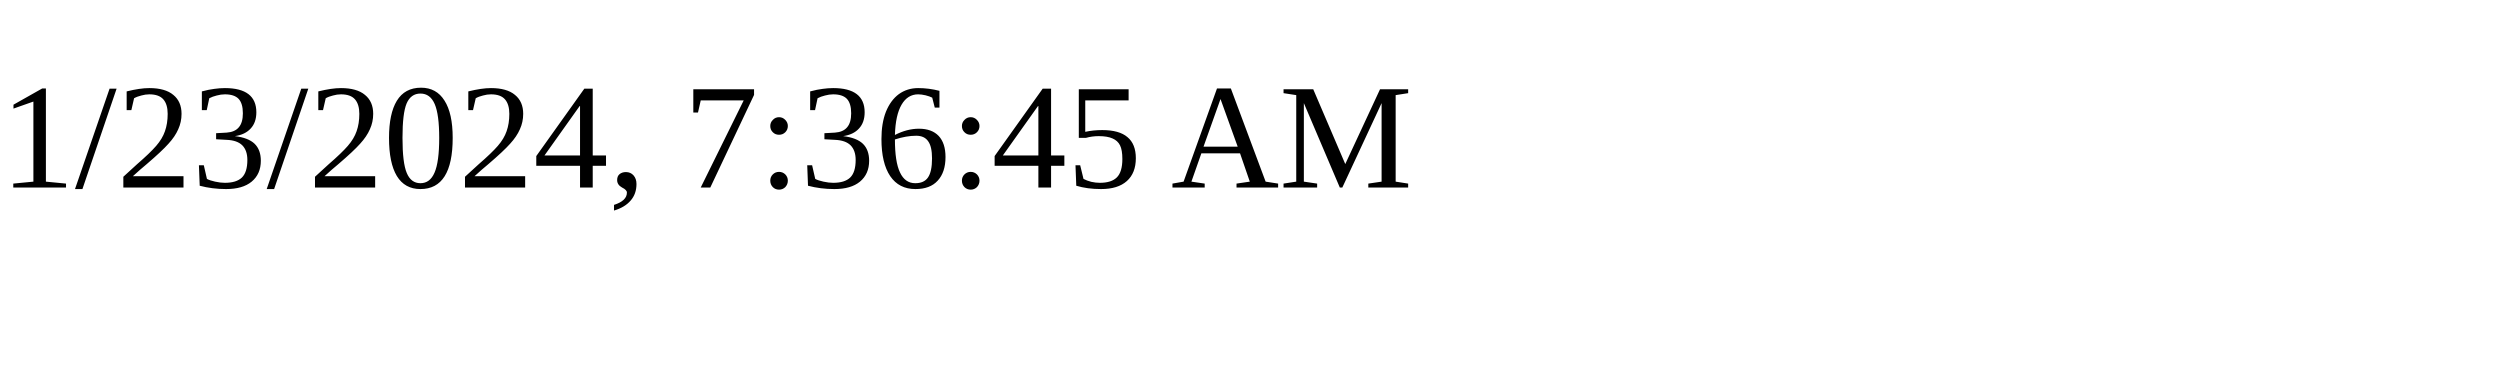
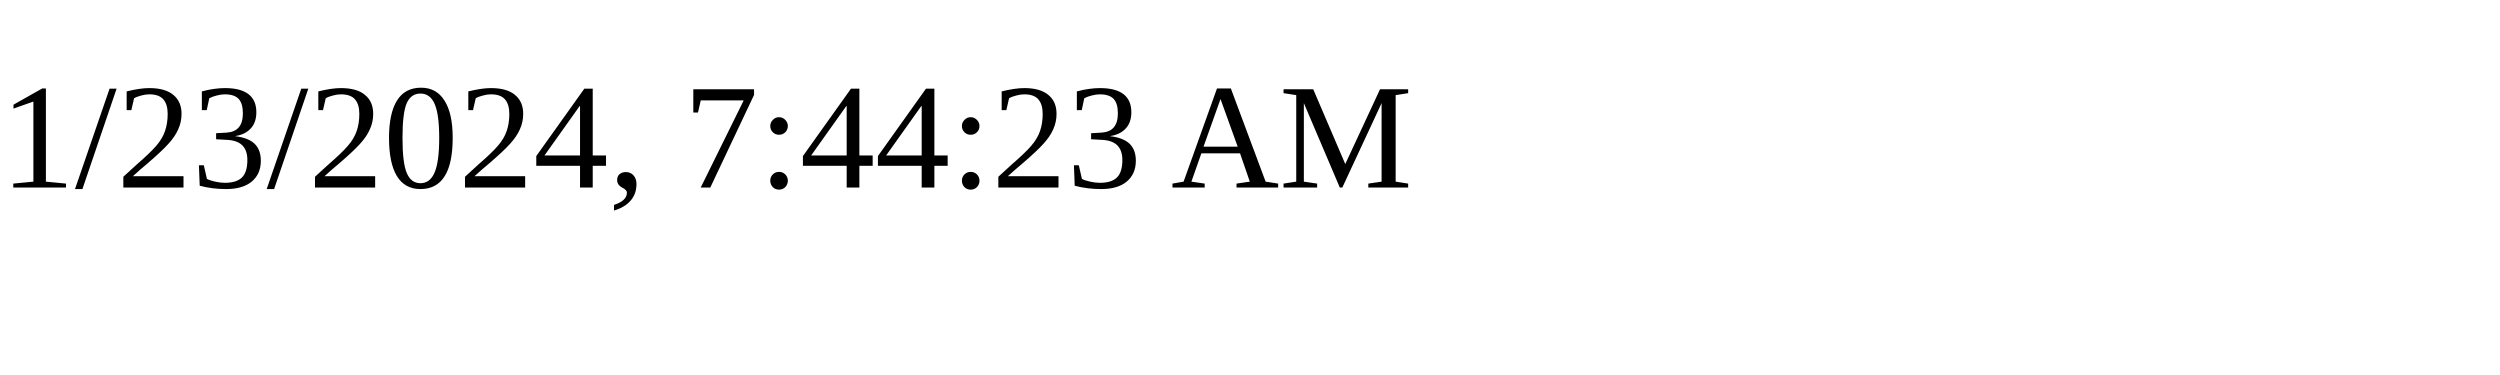
<svg xmlns="http://www.w3.org/2000/svg" height="30" width="200">
-   <text x="0" y="15">1/23/2024, 7:36:45 AM</text>
+   <text x="0" y="15">1/23/2024, 7:44:23 AM</text>
</svg>
